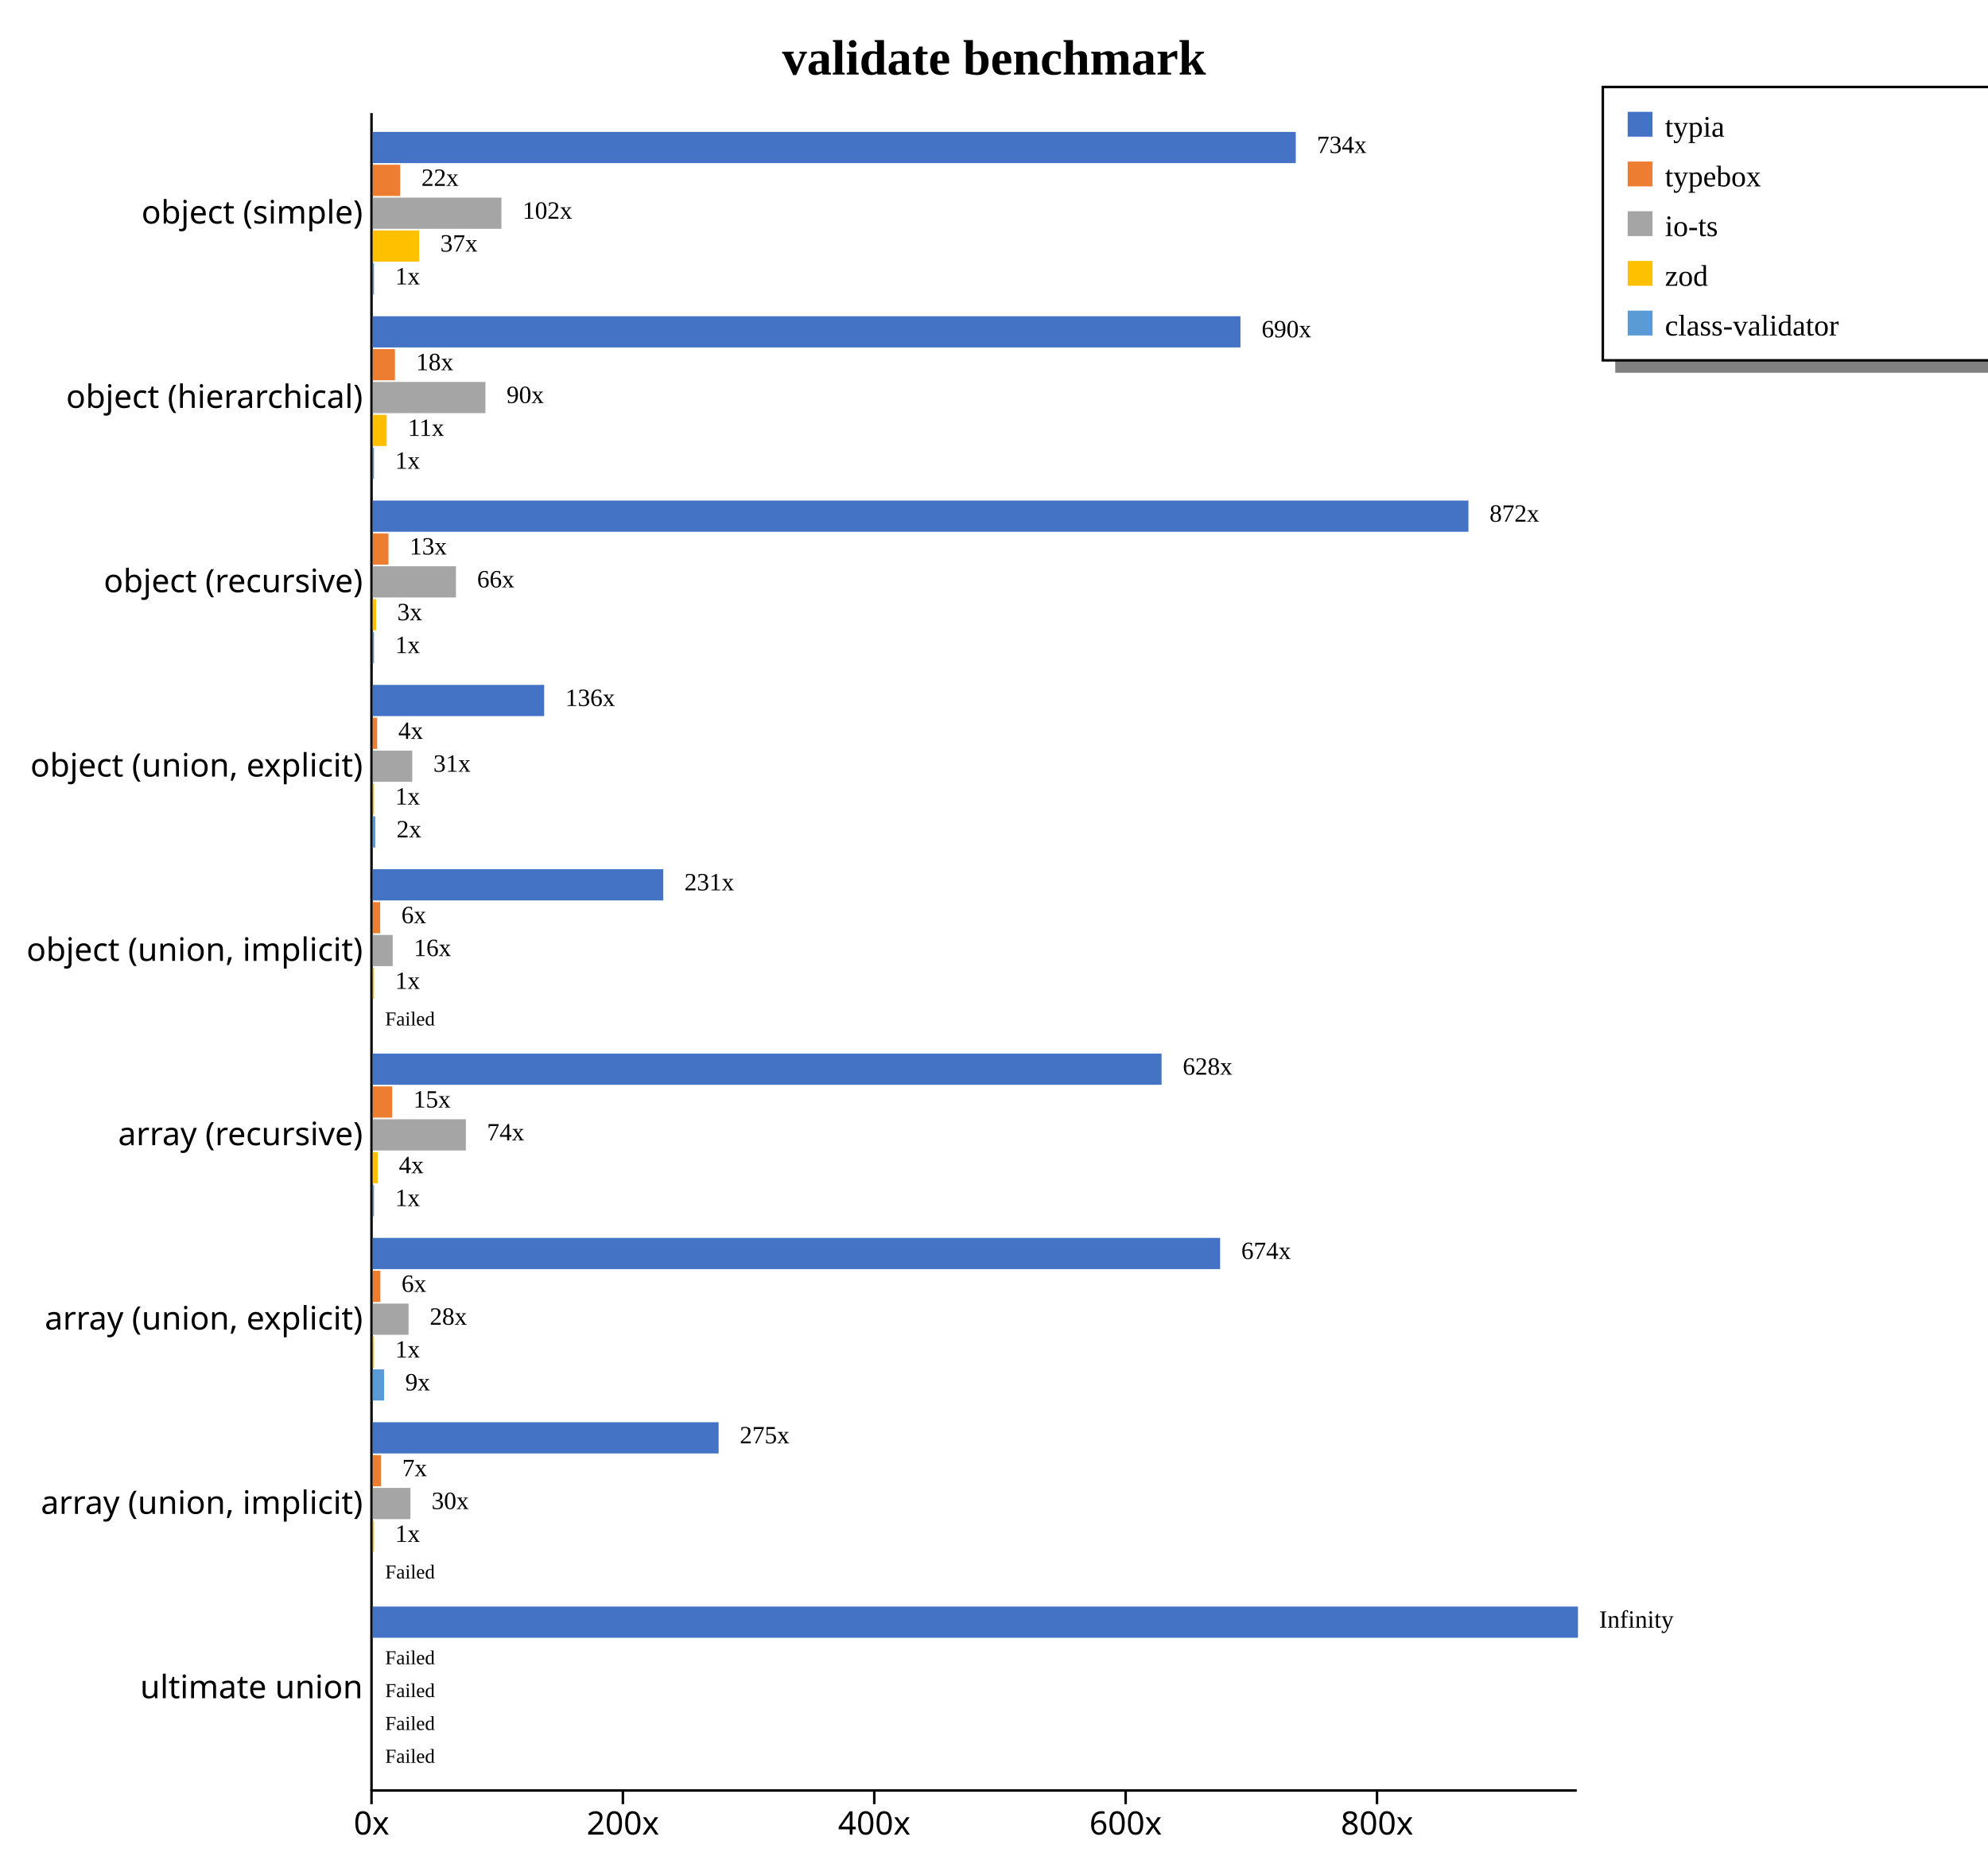
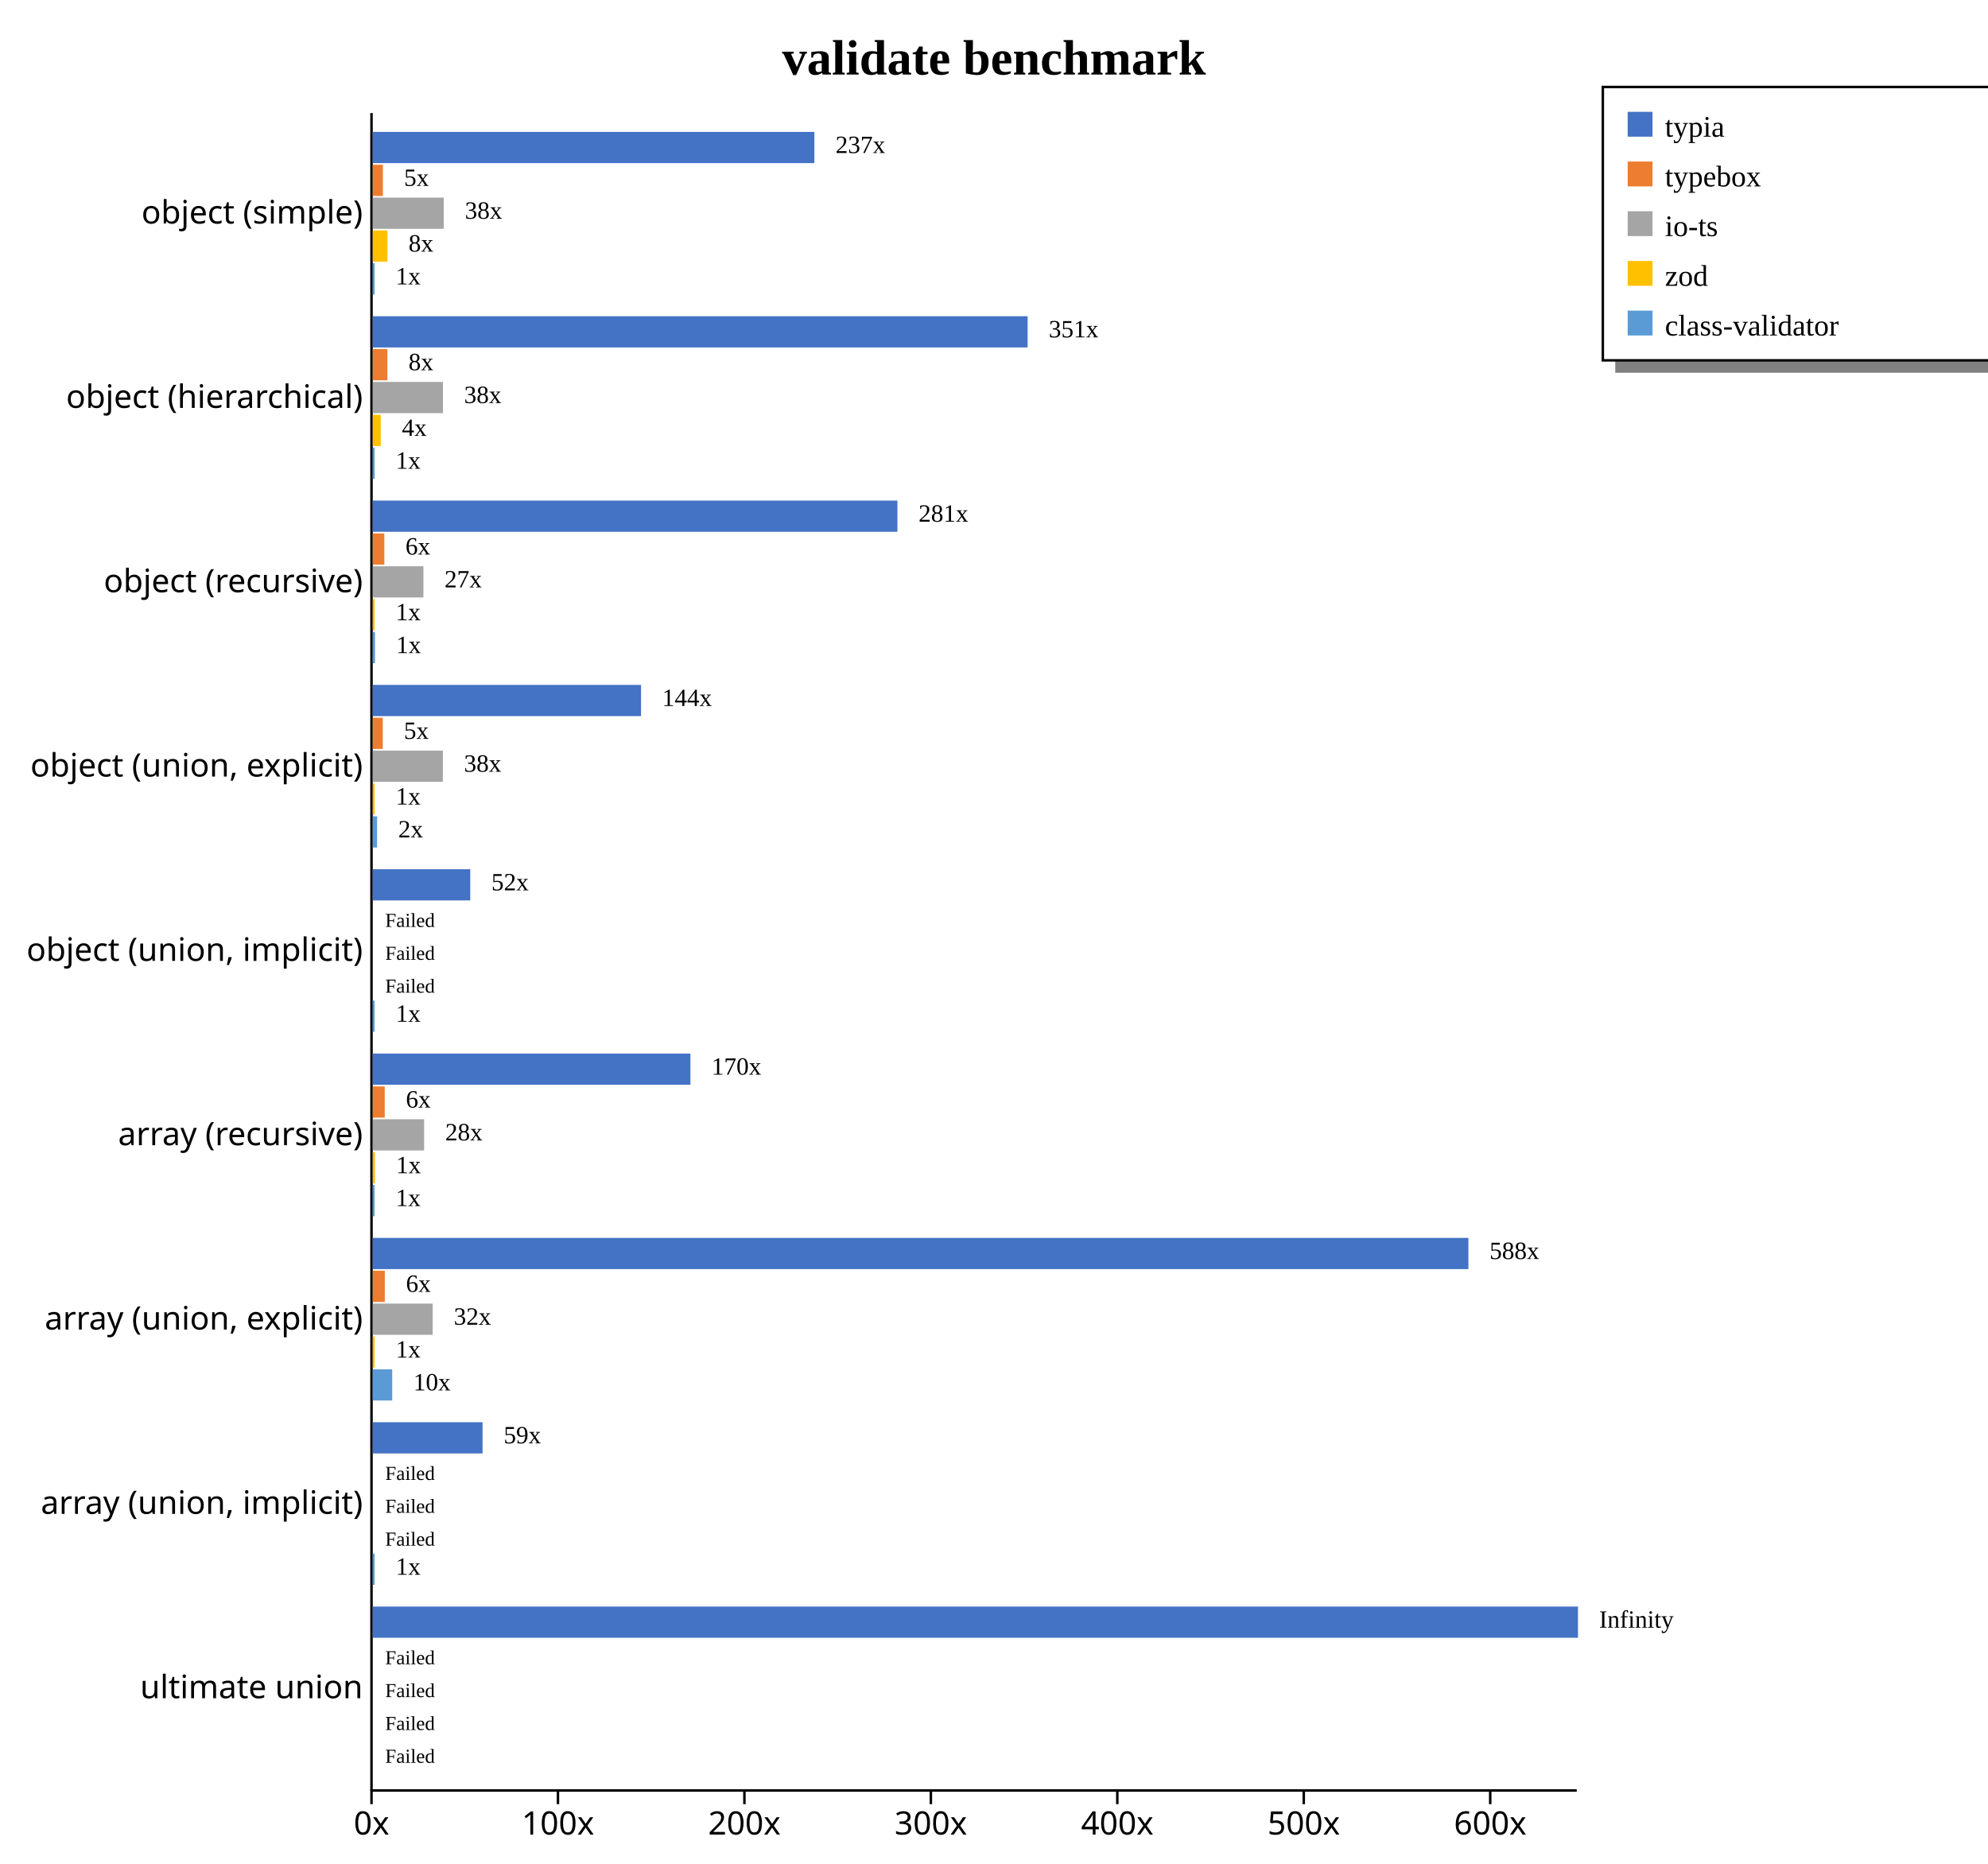
<svg xmlns="http://www.w3.org/2000/svg" width="800" height="750" style="background-color: white;">
  <g class="y axis" transform="translate(149,45)" fill="none" font-size="10" font-family="sans-serif" text-anchor="end" style="font-size: 13px;">
    <path class="domain" stroke="currentColor" d="M0.5,0.5V675.5" />
    <g class="tick" opacity="1" transform="translate(0,40.7967)" style="font-size: 13px;">
      <line stroke="currentColor" x2="0" />
      <text fill="currentColor" x="-3" dy="0.32em">object (simple)    </text>
    </g>
    <g class="tick" opacity="1" transform="translate(0,114.9725)" style="font-size: 13px;">
      <line stroke="currentColor" x2="0" />
      <text fill="currentColor" x="-3" dy="0.32em">object (hierarchical)    </text>
    </g>
    <g class="tick" opacity="1" transform="translate(0,189.1484)" style="font-size: 13px;">
      <line stroke="currentColor" x2="0" />
      <text fill="currentColor" x="-3" dy="0.32em">object (recursive)    </text>
    </g>
    <g class="tick" opacity="1" transform="translate(0,263.3242)" style="font-size: 13px;">
      <line stroke="currentColor" x2="0" />
      <text fill="currentColor" x="-3" dy="0.32em">object (union, explicit)    </text>
    </g>
    <g class="tick" opacity="1" transform="translate(0,337.5)" style="font-size: 13px;">
      <line stroke="currentColor" x2="0" />
      <text fill="currentColor" x="-3" dy="0.32em">object (union, implicit)    </text>
    </g>
    <g class="tick" opacity="1" transform="translate(0,411.6758)" style="font-size: 13px;">
      <line stroke="currentColor" x2="0" />
      <text fill="currentColor" x="-3" dy="0.32em">array (recursive)    </text>
    </g>
    <g class="tick" opacity="1" transform="translate(0,485.8516)" style="font-size: 13px;">
      <line stroke="currentColor" x2="0" />
      <text fill="currentColor" x="-3" dy="0.32em">array (union, explicit)    </text>
    </g>
    <g class="tick" opacity="1" transform="translate(0,560.0275)" style="font-size: 13px;">
      <line stroke="currentColor" x2="0" />
      <text fill="currentColor" x="-3" dy="0.32em">array (union, implicit)    </text>
    </g>
    <g class="tick" opacity="1" transform="translate(0,634.2033)" style="font-size: 13px;">
      <line stroke="currentColor" x2="0" />
      <text fill="currentColor" x="-3" dy="0.32em">ultimate union    </text>
    </g>
  </g>
  <g class="x axis" transform="translate(149,720)" fill="none" font-size="10" font-family="sans-serif" text-anchor="middle" style="font-size: 13px;">
    <path class="domain" stroke="currentColor" d="M0.5,0.5H485.5" />
    <g class="tick" opacity="1" transform="translate(0.5,0)" style="font-size: 13px;">
      <line stroke="currentColor" y2="6" />
      <text fill="currentColor" y="9" dy="0.71em">0x</text>
    </g>
-     <g class="tick" opacity="1" transform="translate(101.6589,0)" style="font-size: 13px;">
+     <g class="tick" opacity="1" transform="translate(75.53083,0)" style="font-size: 13px;">
+       <line stroke="currentColor" y2="6" />
+       <text fill="currentColor" y="9" dy="0.71em">100x</text>
+     </g>
+     <g class="tick" opacity="1" transform="translate(150.5617,0)" style="font-size: 13px;">
      <line stroke="currentColor" y2="6" />
      <text fill="currentColor" y="9" dy="0.71em">200x</text>
    </g>
-     <g class="tick" opacity="1" transform="translate(202.8177,0)" style="font-size: 13px;">
+     <g class="tick" opacity="1" transform="translate(225.5925,0)" style="font-size: 13px;">
+       <line stroke="currentColor" y2="6" />
+       <text fill="currentColor" y="9" dy="0.71em">300x</text>
+     </g>
+     <g class="tick" opacity="1" transform="translate(300.6233,0)" style="font-size: 13px;">
      <line stroke="currentColor" y2="6" />
      <text fill="currentColor" y="9" dy="0.71em">400x</text>
    </g>
-     <g class="tick" opacity="1" transform="translate(303.9766,0)" style="font-size: 13px;">
+     <g class="tick" opacity="1" transform="translate(375.6541,0)" style="font-size: 13px;">
+       <line stroke="currentColor" y2="6" />
+       <text fill="currentColor" y="9" dy="0.71em">500x</text>
+     </g>
+     <g class="tick" opacity="1" transform="translate(450.685,0)" style="font-size: 13px;">
      <line stroke="currentColor" y2="6" />
      <text fill="currentColor" y="9" dy="0.71em">600x</text>
-     </g>
-     <g class="tick" opacity="1" transform="translate(405.1354,0)" style="font-size: 13px;">
-       <line stroke="currentColor" y2="6" />
-       <text fill="currentColor" y="9" dy="0.71em">800x</text>
    </g>
  </g>
  <text transform="translate(400, 30)" style="text-anchor: middle; font-size: 20px; font-weight: bold;">validate benchmark</text>
  <rect x="650" y="145" width="230" height="5" fill="gray" />
  <rect x="645" y="35" width="230" height="110" fill="none" stroke="black" />
  <rect x="655" y="45" width="10" height="10" style="fill: #4472c4;" />
  <text x="670" y="55" style="font-size: 12px;">typia</text>
  <rect x="655" y="65" width="10" height="10" style="fill: #ed7d31;" />
  <text x="670" y="75" style="font-size: 12px;">typebox</text>
  <rect x="655" y="85" width="10" height="10" style="fill: #a5a5a5;" />
  <text x="670" y="95" style="font-size: 12px;">io-ts</text>
  <rect x="655" y="105" width="10" height="10" style="fill: #ffc000;" />
  <text x="670" y="115" style="font-size: 12px;">zod</text>
  <rect x="655" y="125" width="10" height="10" style="fill: #5b9bd5;" />
  <text x="670" y="135" style="font-size: 12px;">class-validator</text>
  <g style="font-size: 13px;">
    <g style="font-size: 13px;">
-       <rect x="150" y="53.079" width="371.438" height="12.558" fill="#4472c4" />
-       <rect x="150" y="66.298" width="11.061" height="12.558" fill="#ed7d31" />
-       <rect x="150" y="79.517" width="51.77" height="12.558" fill="#a5a5a5" />
-       <rect x="150" y="92.737" width="18.69" height="12.558" fill="#ffc000" />
-       <rect x="150" y="105.956" width="0.506" height="12.558" fill="#5b9bd5" />
-       <text class="label" x="529.938" y="61.579" font-size="10px">734x</text>
-       <text class="label" x="169.561" y="74.798" font-size="10px">22x</text>
-       <text class="label" x="210.27" y="88.017" font-size="10px">102x</text>
-       <text class="label" x="177.19" y="101.237" font-size="10px">37x</text>
-       <text class="label" x="159.006" y="114.456" font-size="10px">1x</text>
-       <text class="label" x="526.438" y="63.079" font-size="8px" />
-       <text class="label" x="166.061" y="76.298" font-size="8px" />
-       <text class="label" x="206.77" y="89.517" font-size="8px" />
-       <text class="label" x="173.69" y="102.737" font-size="8px" />
-       <text class="label" x="155.506" y="115.956" font-size="8px" />
-     </g>
-     <g style="font-size: 13px;">
-       <rect x="150" y="127.254" width="349.177" height="12.558" fill="#4472c4" />
-       <rect x="150" y="140.474" width="8.937" height="12.558" fill="#ed7d31" />
-       <rect x="150" y="153.693" width="45.346" height="12.558" fill="#a5a5a5" />
-       <rect x="150" y="166.913" width="5.607" height="12.558" fill="#ffc000" />
-       <rect x="150" y="180.132" width="0.506" height="12.558" fill="#5b9bd5" />
-       <text class="label" x="507.677" y="135.754" font-size="10px">690x</text>
-       <text class="label" x="167.437" y="148.974" font-size="10px">18x</text>
-       <text class="label" x="203.846" y="162.193" font-size="10px">90x</text>
-       <text class="label" x="164.107" y="175.413" font-size="10px">11x</text>
-       <text class="label" x="159.006" y="188.632" font-size="10px">1x</text>
-       <text class="label" x="504.177" y="137.254" font-size="8px" />
-       <text class="label" x="163.937" y="150.474" font-size="8px" />
-       <text class="label" x="200.346" y="163.693" font-size="8px" />
-       <text class="label" x="160.607" y="176.913" font-size="8px" />
-       <text class="label" x="155.506" y="190.132" font-size="8px" />
-     </g>
-     <g style="font-size: 13px;">
-       <rect x="150" y="201.43" width="440.909" height="12.558" fill="#4472c4" />
-       <rect x="150" y="214.65" width="6.328" height="12.558" fill="#ed7d31" />
-       <rect x="150" y="227.869" width="33.481" height="12.558" fill="#a5a5a5" />
-       <rect x="150" y="241.089" width="1.358" height="12.558" fill="#ffc000" />
-       <rect x="150" y="254.308" width="0.506" height="12.558" fill="#5b9bd5" />
-       <text class="label" x="599.409" y="209.93" font-size="10px">872x</text>
-       <text class="label" x="164.828" y="223.15" font-size="10px">13x</text>
-       <text class="label" x="191.981" y="236.369" font-size="10px">66x</text>
-       <text class="label" x="159.858" y="249.589" font-size="10px">3x</text>
-       <text class="label" x="159.006" y="262.808" font-size="10px">1x</text>
-       <text class="label" x="595.909" y="211.43" font-size="8px" />
-       <text class="label" x="161.328" y="224.65" font-size="8px" />
-       <text class="label" x="188.481" y="237.869" font-size="8px" />
-       <text class="label" x="156.358" y="251.089" font-size="8px" />
-       <text class="label" x="155.506" y="264.308" font-size="8px" />
-     </g>
-     <g style="font-size: 13px;">
-       <rect x="150" y="275.606" width="68.987" height="12.558" fill="#4472c4" />
-       <rect x="150" y="288.825" width="1.779" height="12.558" fill="#ed7d31" />
-       <rect x="150" y="302.045" width="15.89" height="12.558" fill="#a5a5a5" />
-       <rect x="150" y="315.264" width="0.506" height="12.558" fill="#ffc000" />
-       <rect x="150" y="328.484" width="1.063" height="12.558" fill="#5b9bd5" />
-       <text class="label" x="227.487" y="284.106" font-size="10px">136x</text>
-       <text class="label" x="160.279" y="297.325" font-size="10px">4x</text>
-       <text class="label" x="174.39" y="310.545" font-size="10px">31x</text>
-       <text class="label" x="159.006" y="323.764" font-size="10px">1x</text>
-       <text class="label" x="159.563" y="336.984" font-size="10px">2x</text>
-       <text class="label" x="223.987" y="285.606" font-size="8px" />
-       <text class="label" x="156.779" y="298.825" font-size="8px" />
-       <text class="label" x="170.89" y="312.045" font-size="8px" />
-       <text class="label" x="155.506" y="325.264" font-size="8px" />
-       <text class="label" x="156.063" y="338.484" font-size="8px" />
-     </g>
-     <g style="font-size: 13px;">
-       <rect x="150" y="349.782" width="116.913" height="12.558" fill="#4472c4" />
-       <rect x="150" y="363.001" width="3.007" height="12.558" fill="#ed7d31" />
-       <rect x="150" y="376.221" width="8.033" height="12.558" fill="#a5a5a5" />
-       <rect x="150" y="389.44" width="0.506" height="12.558" fill="#ffc000" />
-       <rect x="150" y="402.66" width="0" height="12.558" fill="#5b9bd5" />
-       <text class="label" x="275.413" y="358.282" font-size="10px">231x</text>
-       <text class="label" x="161.507" y="371.501" font-size="10px">6x</text>
-       <text class="label" x="166.533" y="384.721" font-size="10px">16x</text>
-       <text class="label" x="159.006" y="397.94" font-size="10px">1x</text>
-       <text class="label" x="158.5" y="411.16" font-size="10px" />
-       <text class="label" x="271.913" y="359.782" font-size="8px" />
-       <text class="label" x="158.007" y="373.001" font-size="8px" />
-       <text class="label" x="163.033" y="386.221" font-size="8px" />
-       <text class="label" x="155.506" y="399.44" font-size="8px" />
-       <text class="label" x="155" y="412.66" font-size="8px">Failed</text>
-     </g>
-     <g style="font-size: 13px;">
-       <rect x="150" y="423.958" width="317.434" height="12.558" fill="#4472c4" />
-       <rect x="150" y="437.177" width="7.837" height="12.558" fill="#ed7d31" />
-       <rect x="150" y="450.397" width="37.471" height="12.558" fill="#a5a5a5" />
-       <rect x="150" y="463.616" width="1.994" height="12.558" fill="#ffc000" />
-       <rect x="150" y="476.835" width="0.506" height="12.558" fill="#5b9bd5" />
-       <text class="label" x="475.934" y="432.458" font-size="10px">628x</text>
-       <text class="label" x="166.337" y="445.677" font-size="10px">15x</text>
-       <text class="label" x="195.971" y="458.897" font-size="10px">74x</text>
-       <text class="label" x="160.494" y="472.116" font-size="10px">4x</text>
-       <text class="label" x="159.006" y="485.335" font-size="10px">1x</text>
-       <text class="label" x="472.434" y="433.958" font-size="8px" />
-       <text class="label" x="162.837" y="447.177" font-size="8px" />
-       <text class="label" x="192.471" y="460.397" font-size="8px" />
-       <text class="label" x="156.994" y="473.616" font-size="8px" />
-       <text class="label" x="155.506" y="486.835" font-size="8px" />
-     </g>
-     <g style="font-size: 13px;">
-       <rect x="150" y="498.134" width="340.99" height="12.558" fill="#4472c4" />
-       <rect x="150" y="511.353" width="3.062" height="12.558" fill="#ed7d31" />
-       <rect x="150" y="524.572" width="14.413" height="12.558" fill="#a5a5a5" />
-       <rect x="150" y="537.792" width="0.506" height="12.558" fill="#ffc000" />
-       <rect x="150" y="551.011" width="4.579" height="12.558" fill="#5b9bd5" />
-       <text class="label" x="499.49" y="506.634" font-size="10px">674x</text>
-       <text class="label" x="161.562" y="519.853" font-size="10px">6x</text>
-       <text class="label" x="172.913" y="533.072" font-size="10px">28x</text>
-       <text class="label" x="159.006" y="546.292" font-size="10px">1x</text>
-       <text class="label" x="163.079" y="559.511" font-size="10px">9x</text>
-       <text class="label" x="495.99" y="508.134" font-size="8px" />
-       <text class="label" x="158.062" y="521.353" font-size="8px" />
-       <text class="label" x="169.413" y="534.572" font-size="8px" />
-       <text class="label" x="155.506" y="547.792" font-size="8px" />
-       <text class="label" x="159.579" y="561.011" font-size="8px" />
-     </g>
-     <g style="font-size: 13px;">
-       <rect x="150" y="572.309" width="139.181" height="12.558" fill="#4472c4" />
-       <rect x="150" y="585.529" width="3.341" height="12.558" fill="#ed7d31" />
-       <rect x="150" y="598.748" width="15.162" height="12.558" fill="#a5a5a5" />
-       <rect x="150" y="611.968" width="0.506" height="12.558" fill="#ffc000" />
-       <rect x="150" y="625.187" width="0" height="12.558" fill="#5b9bd5" />
-       <text class="label" x="297.681" y="580.809" font-size="10px">275x</text>
-       <text class="label" x="161.841" y="594.029" font-size="10px">7x</text>
-       <text class="label" x="173.662" y="607.248" font-size="10px">30x</text>
-       <text class="label" x="159.006" y="620.468" font-size="10px">1x</text>
-       <text class="label" x="158.5" y="633.687" font-size="10px" />
-       <text class="label" x="294.181" y="582.309" font-size="8px" />
-       <text class="label" x="158.341" y="595.529" font-size="8px" />
-       <text class="label" x="170.162" y="608.748" font-size="8px" />
-       <text class="label" x="155.506" y="621.968" font-size="8px" />
-       <text class="label" x="155" y="635.187" font-size="8px">Failed</text>
+       <rect x="150" y="53.079" width="177.713" height="12.558" fill="#4472c4" />
+       <rect x="150" y="66.298" width="4.092" height="12.558" fill="#ed7d31" />
+       <rect x="150" y="79.517" width="28.581" height="12.558" fill="#a5a5a5" />
+       <rect x="150" y="92.737" width="5.919" height="12.558" fill="#ffc000" />
+       <rect x="150" y="105.956" width="0.75" height="12.558" fill="#5b9bd5" />
+       <text class="label" x="336.213" y="61.579" font-size="10px">237x</text>
+       <text class="label" x="162.592" y="74.798" font-size="10px">5x</text>
+       <text class="label" x="187.081" y="88.017" font-size="10px">38x</text>
+       <text class="label" x="164.419" y="101.237" font-size="10px">8x</text>
+       <text class="label" x="159.25" y="114.456" font-size="10px">1x</text>
+       <text class="label" x="332.713" y="63.079" font-size="8px" />
+       <text class="label" x="159.092" y="76.298" font-size="8px" />
+       <text class="label" x="183.581" y="89.517" font-size="8px" />
+       <text class="label" x="160.919" y="102.737" font-size="8px" />
+       <text class="label" x="155.75" y="115.956" font-size="8px" />
+     </g>
+     <g style="font-size: 13px;">
+       <rect x="150" y="127.254" width="263.536" height="12.558" fill="#4472c4" />
+       <rect x="150" y="140.474" width="5.896" height="12.558" fill="#ed7d31" />
+       <rect x="150" y="153.693" width="28.259" height="12.558" fill="#a5a5a5" />
+       <rect x="150" y="166.913" width="3.221" height="12.558" fill="#ffc000" />
+       <rect x="150" y="180.132" width="0.75" height="12.558" fill="#5b9bd5" />
+       <text class="label" x="422.036" y="135.754" font-size="10px">351x</text>
+       <text class="label" x="164.396" y="148.974" font-size="10px">8x</text>
+       <text class="label" x="186.759" y="162.193" font-size="10px">38x</text>
+       <text class="label" x="161.721" y="175.413" font-size="10px">4x</text>
+       <text class="label" x="159.25" y="188.632" font-size="10px">1x</text>
+       <text class="label" x="418.536" y="137.254" font-size="8px" />
+       <text class="label" x="160.896" y="150.474" font-size="8px" />
+       <text class="label" x="183.259" y="163.693" font-size="8px" />
+       <text class="label" x="158.221" y="176.913" font-size="8px" />
+       <text class="label" x="155.75" y="190.132" font-size="8px" />
+     </g>
+     <g style="font-size: 13px;">
+       <rect x="150" y="201.43" width="211.14" height="12.558" fill="#4472c4" />
+       <rect x="150" y="214.65" width="4.662" height="12.558" fill="#ed7d31" />
+       <rect x="150" y="227.869" width="20.383" height="12.558" fill="#a5a5a5" />
+       <rect x="150" y="241.089" width="0.75" height="12.558" fill="#ffc000" />
+       <rect x="150" y="254.308" width="0.907" height="12.558" fill="#5b9bd5" />
+       <text class="label" x="369.64" y="209.93" font-size="10px">281x</text>
+       <text class="label" x="163.162" y="223.15" font-size="10px">6x</text>
+       <text class="label" x="178.883" y="236.369" font-size="10px">27x</text>
+       <text class="label" x="159.25" y="249.589" font-size="10px">1x</text>
+       <text class="label" x="159.407" y="262.808" font-size="10px">1x</text>
+       <text class="label" x="366.14" y="211.43" font-size="8px" />
+       <text class="label" x="159.662" y="224.65" font-size="8px" />
+       <text class="label" x="175.383" y="237.869" font-size="8px" />
+       <text class="label" x="155.75" y="251.089" font-size="8px" />
+       <text class="label" x="155.907" y="264.308" font-size="8px" />
+     </g>
+     <g style="font-size: 13px;">
+       <rect x="150" y="275.606" width="107.96" height="12.558" fill="#4472c4" />
+       <rect x="150" y="288.825" width="4.037" height="12.558" fill="#ed7d31" />
+       <rect x="150" y="302.045" width="28.214" height="12.558" fill="#a5a5a5" />
+       <rect x="150" y="315.264" width="0.75" height="12.558" fill="#ffc000" />
+       <rect x="150" y="328.484" width="1.755" height="12.558" fill="#5b9bd5" />
+       <text class="label" x="266.46" y="284.106" font-size="10px">144x</text>
+       <text class="label" x="162.537" y="297.325" font-size="10px">5x</text>
+       <text class="label" x="186.714" y="310.545" font-size="10px">38x</text>
+       <text class="label" x="159.25" y="323.764" font-size="10px">1x</text>
+       <text class="label" x="160.255" y="336.984" font-size="10px">2x</text>
+       <text class="label" x="262.96" y="285.606" font-size="8px" />
+       <text class="label" x="159.037" y="298.825" font-size="8px" />
+       <text class="label" x="183.214" y="312.045" font-size="8px" />
+       <text class="label" x="155.75" y="325.264" font-size="8px" />
+       <text class="label" x="156.755" y="338.484" font-size="8px" />
+     </g>
+     <g style="font-size: 13px;">
+       <rect x="150" y="349.782" width="39.236" height="12.558" fill="#4472c4" />
+       <rect x="150" y="363.001" width="0" height="12.558" fill="#ed7d31" />
+       <rect x="150" y="376.221" width="0" height="12.558" fill="#a5a5a5" />
+       <rect x="150" y="389.44" width="0" height="12.558" fill="#ffc000" />
+       <rect x="150" y="402.66" width="0.75" height="12.558" fill="#5b9bd5" />
+       <text class="label" x="197.736" y="358.282" font-size="10px">52x</text>
+       <text class="label" x="158.5" y="371.501" font-size="10px" />
+       <text class="label" x="158.5" y="384.721" font-size="10px" />
+       <text class="label" x="158.5" y="397.94" font-size="10px" />
+       <text class="label" x="159.25" y="411.16" font-size="10px">1x</text>
+       <text class="label" x="194.236" y="359.782" font-size="8px" />
+       <text class="label" x="155" y="373.001" font-size="8px">Failed</text>
+       <text class="label" x="155" y="386.221" font-size="8px">Failed</text>
+       <text class="label" x="155" y="399.44" font-size="8px">Failed</text>
+       <text class="label" x="155.75" y="412.66" font-size="8px" />
+     </g>
+     <g style="font-size: 13px;">
+       <rect x="150" y="423.958" width="127.834" height="12.558" fill="#4472c4" />
+       <rect x="150" y="437.177" width="4.823" height="12.558" fill="#ed7d31" />
+       <rect x="150" y="450.397" width="20.666" height="12.558" fill="#a5a5a5" />
+       <rect x="150" y="463.616" width="0.883" height="12.558" fill="#ffc000" />
+       <rect x="150" y="476.835" width="0.75" height="12.558" fill="#5b9bd5" />
+       <text class="label" x="286.334" y="432.458" font-size="10px">170x</text>
+       <text class="label" x="163.323" y="445.677" font-size="10px">6x</text>
+       <text class="label" x="179.166" y="458.897" font-size="10px">28x</text>
+       <text class="label" x="159.383" y="472.116" font-size="10px">1x</text>
+       <text class="label" x="159.25" y="485.335" font-size="10px">1x</text>
+       <text class="label" x="282.834" y="433.958" font-size="8px" />
+       <text class="label" x="159.823" y="447.177" font-size="8px" />
+       <text class="label" x="175.666" y="460.397" font-size="8px" />
+       <text class="label" x="155.883" y="473.616" font-size="8px" />
+       <text class="label" x="155.75" y="486.835" font-size="8px" />
+     </g>
+     <g style="font-size: 13px;">
+       <rect x="150" y="498.134" width="440.909" height="12.558" fill="#4472c4" />
+       <rect x="150" y="511.353" width="4.856" height="12.558" fill="#ed7d31" />
+       <rect x="150" y="524.572" width="24.114" height="12.558" fill="#a5a5a5" />
+       <rect x="150" y="537.792" width="0.75" height="12.558" fill="#ffc000" />
+       <rect x="150" y="551.011" width="7.834" height="12.558" fill="#5b9bd5" />
+       <text class="label" x="599.409" y="506.634" font-size="10px">588x</text>
+       <text class="label" x="163.356" y="519.853" font-size="10px">6x</text>
+       <text class="label" x="182.614" y="533.072" font-size="10px">32x</text>
+       <text class="label" x="159.25" y="546.292" font-size="10px">1x</text>
+       <text class="label" x="166.334" y="559.511" font-size="10px">10x</text>
+       <text class="label" x="595.909" y="508.134" font-size="8px" />
+       <text class="label" x="159.856" y="521.353" font-size="8px" />
+       <text class="label" x="179.114" y="534.572" font-size="8px" />
+       <text class="label" x="155.75" y="547.792" font-size="8px" />
+       <text class="label" x="162.834" y="561.011" font-size="8px" />
+     </g>
+     <g style="font-size: 13px;">
+       <rect x="150" y="572.309" width="44.182" height="12.558" fill="#4472c4" />
+       <rect x="150" y="585.529" width="0" height="12.558" fill="#ed7d31" />
+       <rect x="150" y="598.748" width="0" height="12.558" fill="#a5a5a5" />
+       <rect x="150" y="611.968" width="0" height="12.558" fill="#ffc000" />
+       <rect x="150" y="625.187" width="0.75" height="12.558" fill="#5b9bd5" />
+       <text class="label" x="202.682" y="580.809" font-size="10px">59x</text>
+       <text class="label" x="158.5" y="594.029" font-size="10px" />
+       <text class="label" x="158.5" y="607.248" font-size="10px" />
+       <text class="label" x="158.5" y="620.468" font-size="10px" />
+       <text class="label" x="159.25" y="633.687" font-size="10px">1x</text>
+       <text class="label" x="199.182" y="582.309" font-size="8px" />
+       <text class="label" x="155" y="595.529" font-size="8px">Failed</text>
+       <text class="label" x="155" y="608.748" font-size="8px">Failed</text>
+       <text class="label" x="155" y="621.968" font-size="8px">Failed</text>
+       <text class="label" x="155.75" y="635.187" font-size="8px" />
    </g>
    <g style="font-size: 13px;">
      <rect x="150" y="646.485" width="485" height="12.558" fill="#4472c4" />
      <rect x="150" y="659.705" width="0" height="12.558" fill="#ed7d31" />
      <rect x="150" y="672.924" width="0" height="12.558" fill="#a5a5a5" />
      <rect x="150" y="686.144" width="0" height="12.558" fill="#ffc000" />
      <rect x="150" y="699.363" width="0" height="12.558" fill="#5b9bd5" />
      <text class="label" x="643.5" y="654.985" font-size="10px">Infinity</text>
      <text class="label" x="158.5" y="668.205" font-size="10px" />
      <text class="label" x="158.5" y="681.424" font-size="10px" />
      <text class="label" x="158.5" y="694.644" font-size="10px" />
      <text class="label" x="158.5" y="707.863" font-size="10px" />
      <text class="label" x="640" y="656.485" font-size="8px" />
      <text class="label" x="155" y="669.705" font-size="8px">Failed</text>
      <text class="label" x="155" y="682.924" font-size="8px">Failed</text>
      <text class="label" x="155" y="696.144" font-size="8px">Failed</text>
      <text class="label" x="155" y="709.363" font-size="8px">Failed</text>
    </g>
  </g>
</svg>
